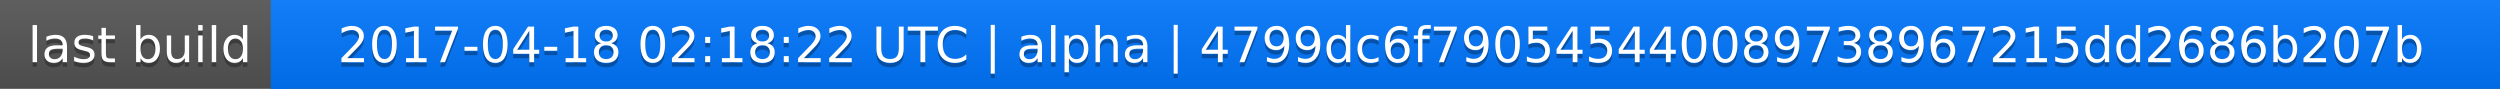
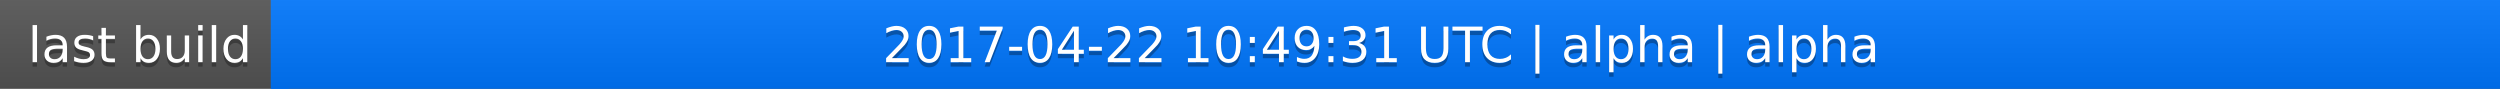
<svg xmlns="http://www.w3.org/2000/svg" width="563" height="20">
  <linearGradient id="a" x2="0" y2="100%">
    <stop offset="0" stop-color="#bbb" stop-opacity=".1" />
    <stop offset="1" stop-opacity=".1" />
  </linearGradient>
  <rect rx="0" width="563" height="20" fill="#555" />
  <rect rx="0" x="61" width="502" height="20" fill="#07f" />
  <path fill="#07f" d="M61 0h4v20h-4z" />
  <rect rx="0" width="563" height="20" fill="url(#a)" />
  <g fill="#fff" text-anchor="middle" font-family="DejaVu Sans,Verdana,Geneva,sans-serif" font-size="11">
    <text x="31.5" y="15" fill="#010101" fill-opacity=".3">last build</text>
    <text x="31.5" y="14">last build</text>
-     <text x="311" y="15" fill="#010101" fill-opacity=".3">2017-04-18 02:18:22 UTC | alpha | 4799dc6f790545440089738967215dd2686b207b</text>
-     <text x="311" y="14">2017-04-18 02:18:22 UTC | alpha | 4799dc6f790545440089738967215dd2686b207b</text>
+     <text x="311" y="15" fill="#010101" fill-opacity=".3">2017-04-22 10:49:31 UTC | alpha | alpha</text>
+     <text x="311" y="14">2017-04-22 10:49:31 UTC | alpha | alpha</text>
  </g>
</svg>
